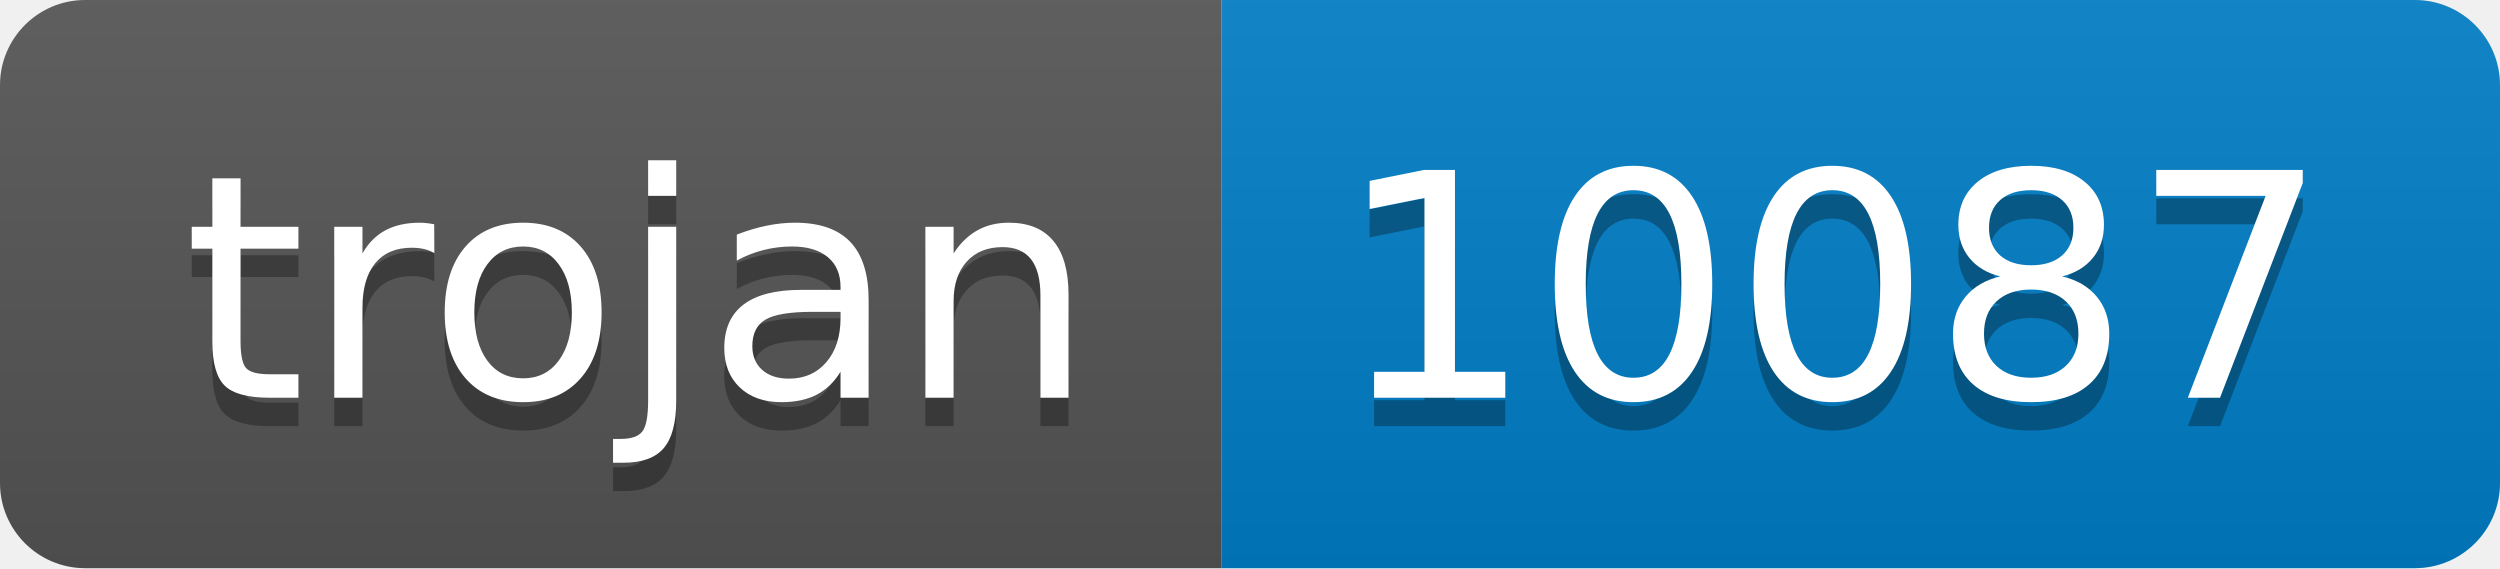
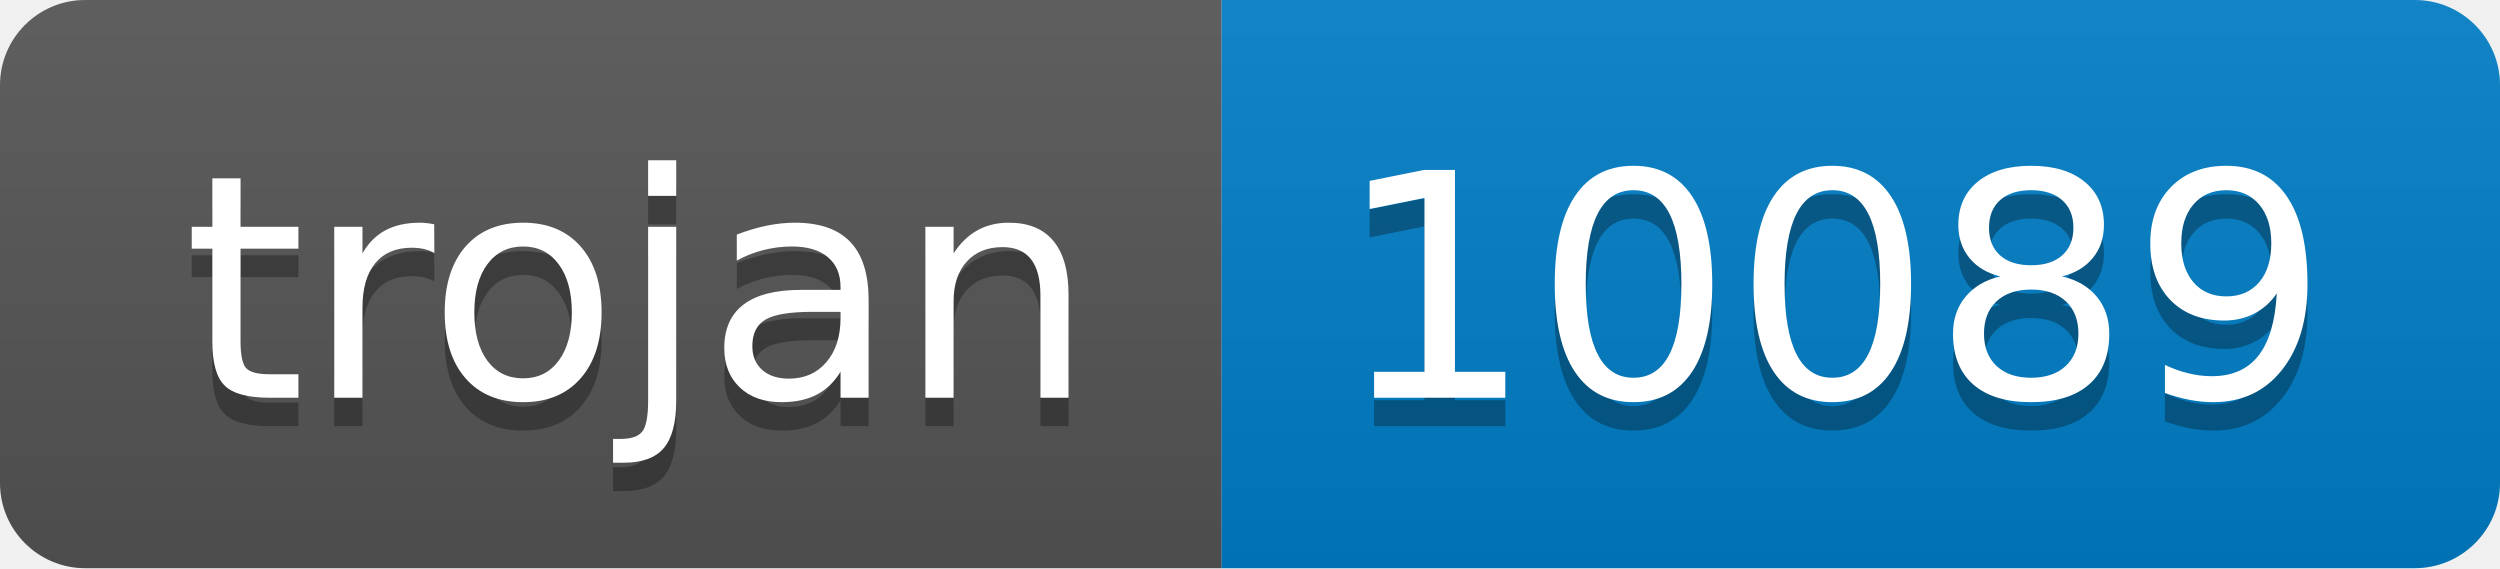
- <svg xmlns="http://www.w3.org/2000/svg" width="88" height="20" role="img" aria-label="trojan: 10087">
+ <svg xmlns="http://www.w3.org/2000/svg" width="88" height="20" role="img" aria-label="trojan: 10089">
  <linearGradient id="s" x2="0" y2="100%">
    <stop offset="0" stop-color="#bbb" stop-opacity=".1" />
    <stop offset="1" stop-opacity=".1" />
  </linearGradient>
  <clipPath id="r">
    <rect width="88" height="20" rx="3" fill="#fff" />
  </clipPath>
  <g clip-path="url(#r)">
    <rect width="43" height="20" fill="#555" />
    <rect x="43" width="45" height="20" fill="#007ec6" />
    <rect width="88" height="20" fill="url(#s)" />
  </g>
  <g fill="#fff" text-anchor="middle" font-family="Verdana,Geneva,DejaVu Sans,sans-serif" text-rendering="geometricPrecision" font-size="110">
    <text aria-hidden="true" x="225" y="150" fill="#010101" fill-opacity=".3" transform="scale(.1)" textLength="330">trojan</text>
    <text x="225" y="140" transform="scale(.1)" fill="#fff" textLength="330">trojan</text>
-     <text aria-hidden="true" x="645" y="150" fill="#010101" fill-opacity=".3" transform="scale(.1)" textLength="350">10087</text>
-     <text x="645" y="140" transform="scale(.1)" fill="#fff" textLength="350">10087</text>
+     <text aria-hidden="true" x="645" y="150" fill="#010101" fill-opacity=".3" transform="scale(.1)" textLength="350">10089</text>
+     <text x="645" y="140" transform="scale(.1)" fill="#fff" textLength="350">10089</text>
  </g>
</svg>
